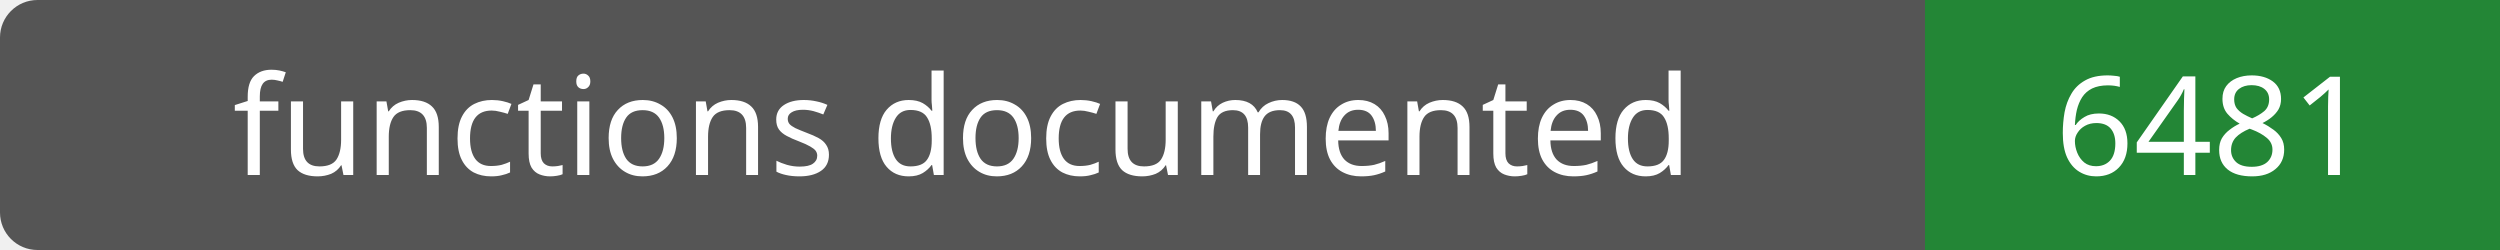
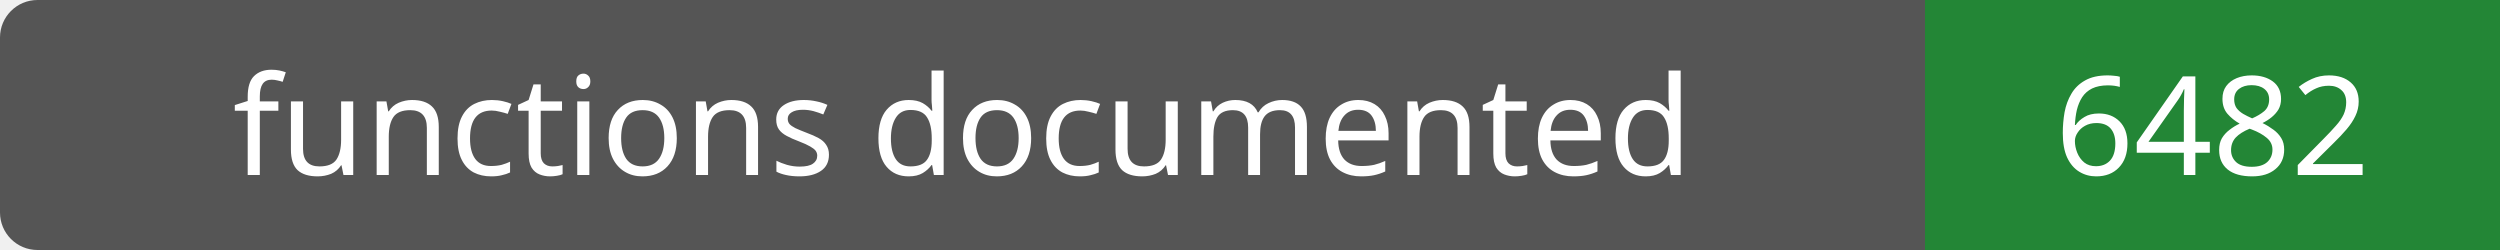
- <svg xmlns="http://www.w3.org/2000/svg" width="200" height="20" role="img" aria-label="functions documented: 6481">
+ <svg xmlns="http://www.w3.org/2000/svg" width="200" height="20" role="img" aria-label="functions documented: 6482">
  <rect width="200" height="20" rx="3" fill="#555" />
  <path fill="#238636" d="M154 0h46v20H154z" />
  <g fill="#fff" text-anchor="middle" font-family="Verdana,sans-serif" font-size="11">
    <text x="77.0" y="14">functions documented</text>
-     <text x="177.0" y="14">6481</text>
+     <text x="177.0" y="14">6482</text>
  </g>
</svg>
